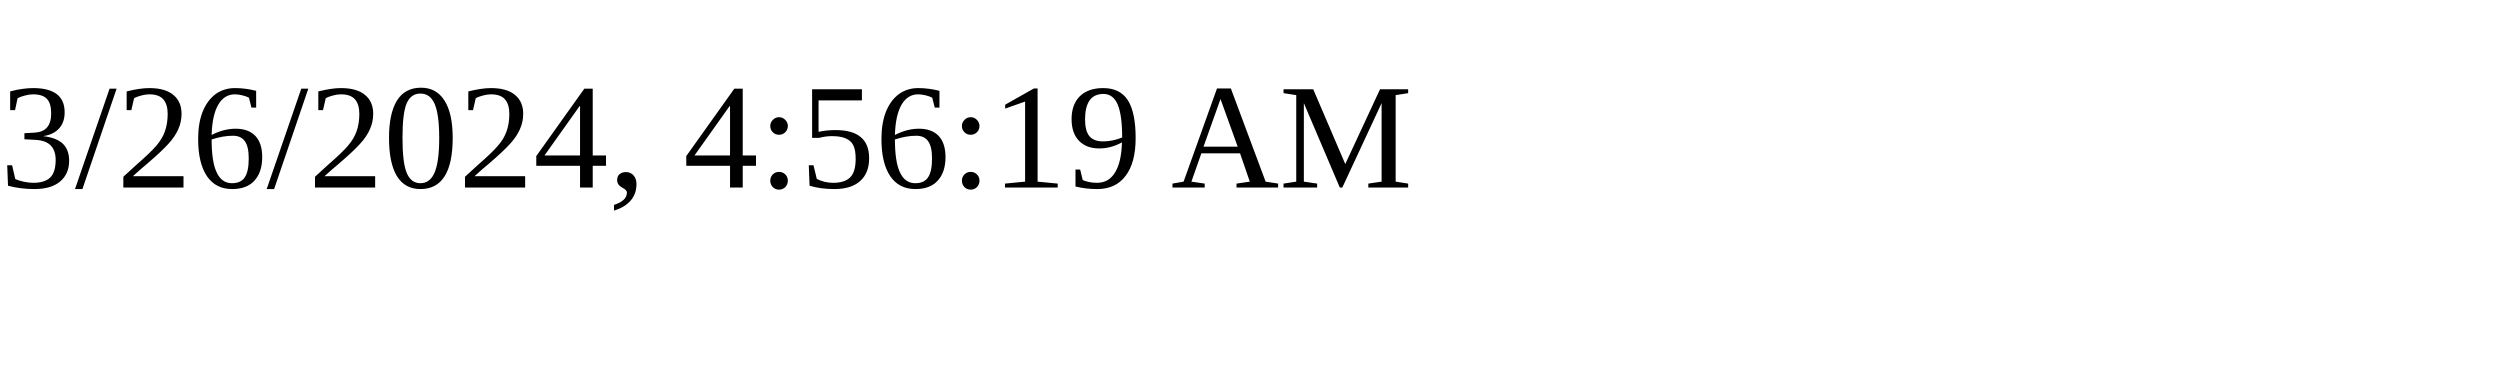
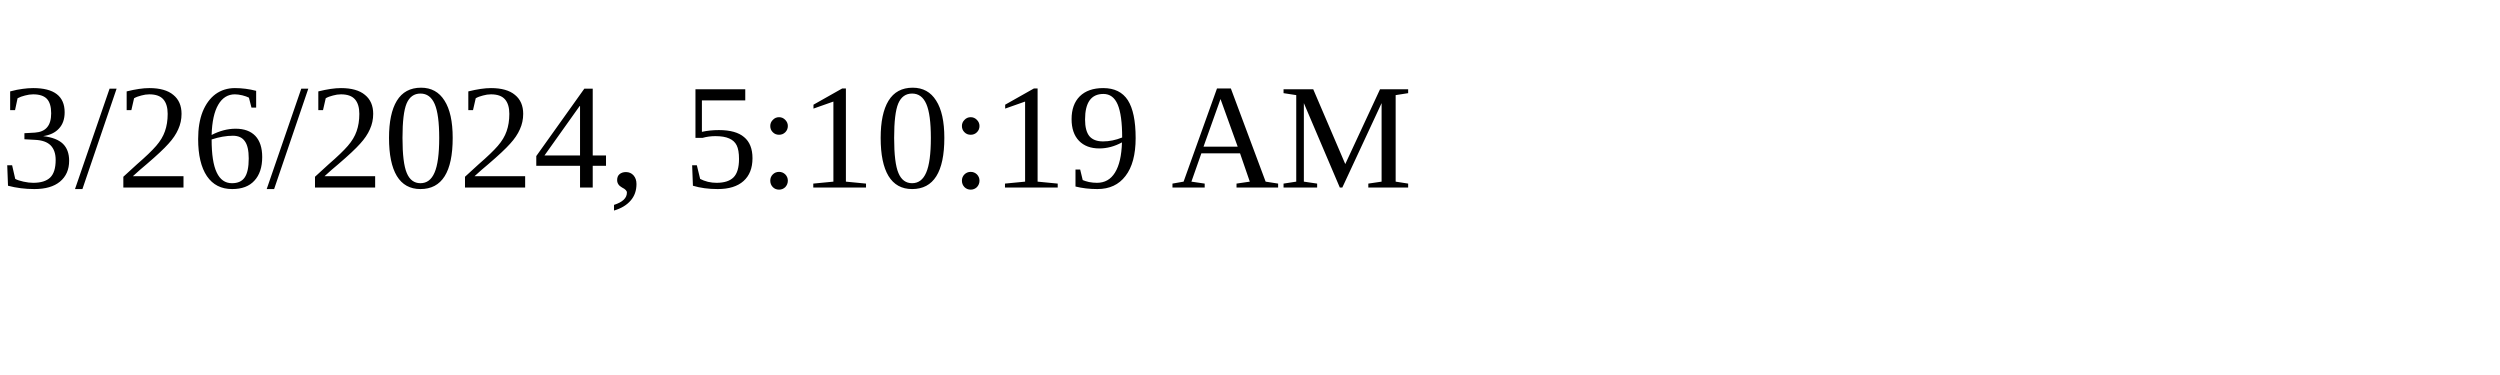
<svg xmlns="http://www.w3.org/2000/svg" height="30" width="200">
-   <text x="0" y="15">3/26/2024, 4:56:19 AM</text>
+   <text x="0" y="15">3/26/2024, 5:10:19 AM</text>
</svg>
